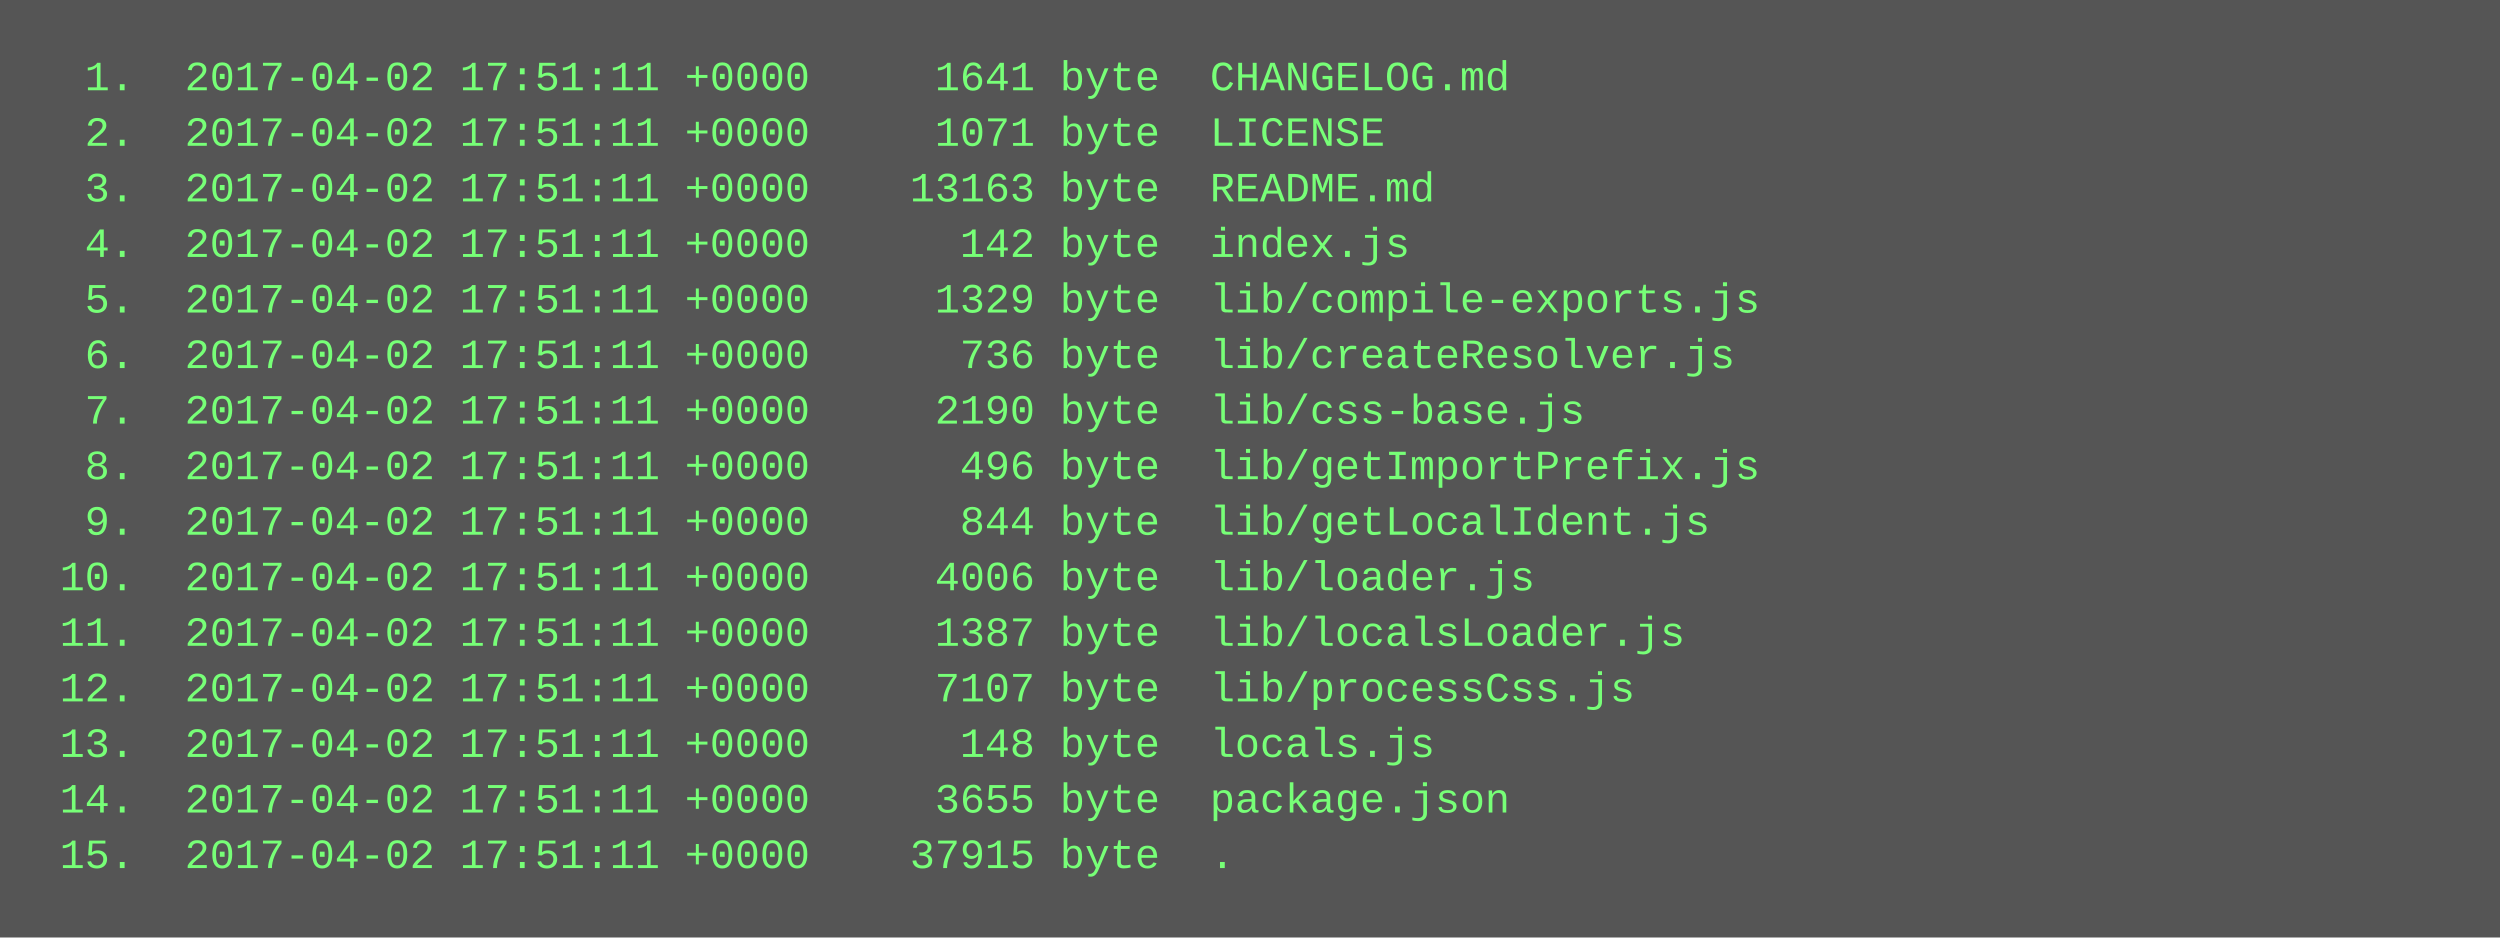
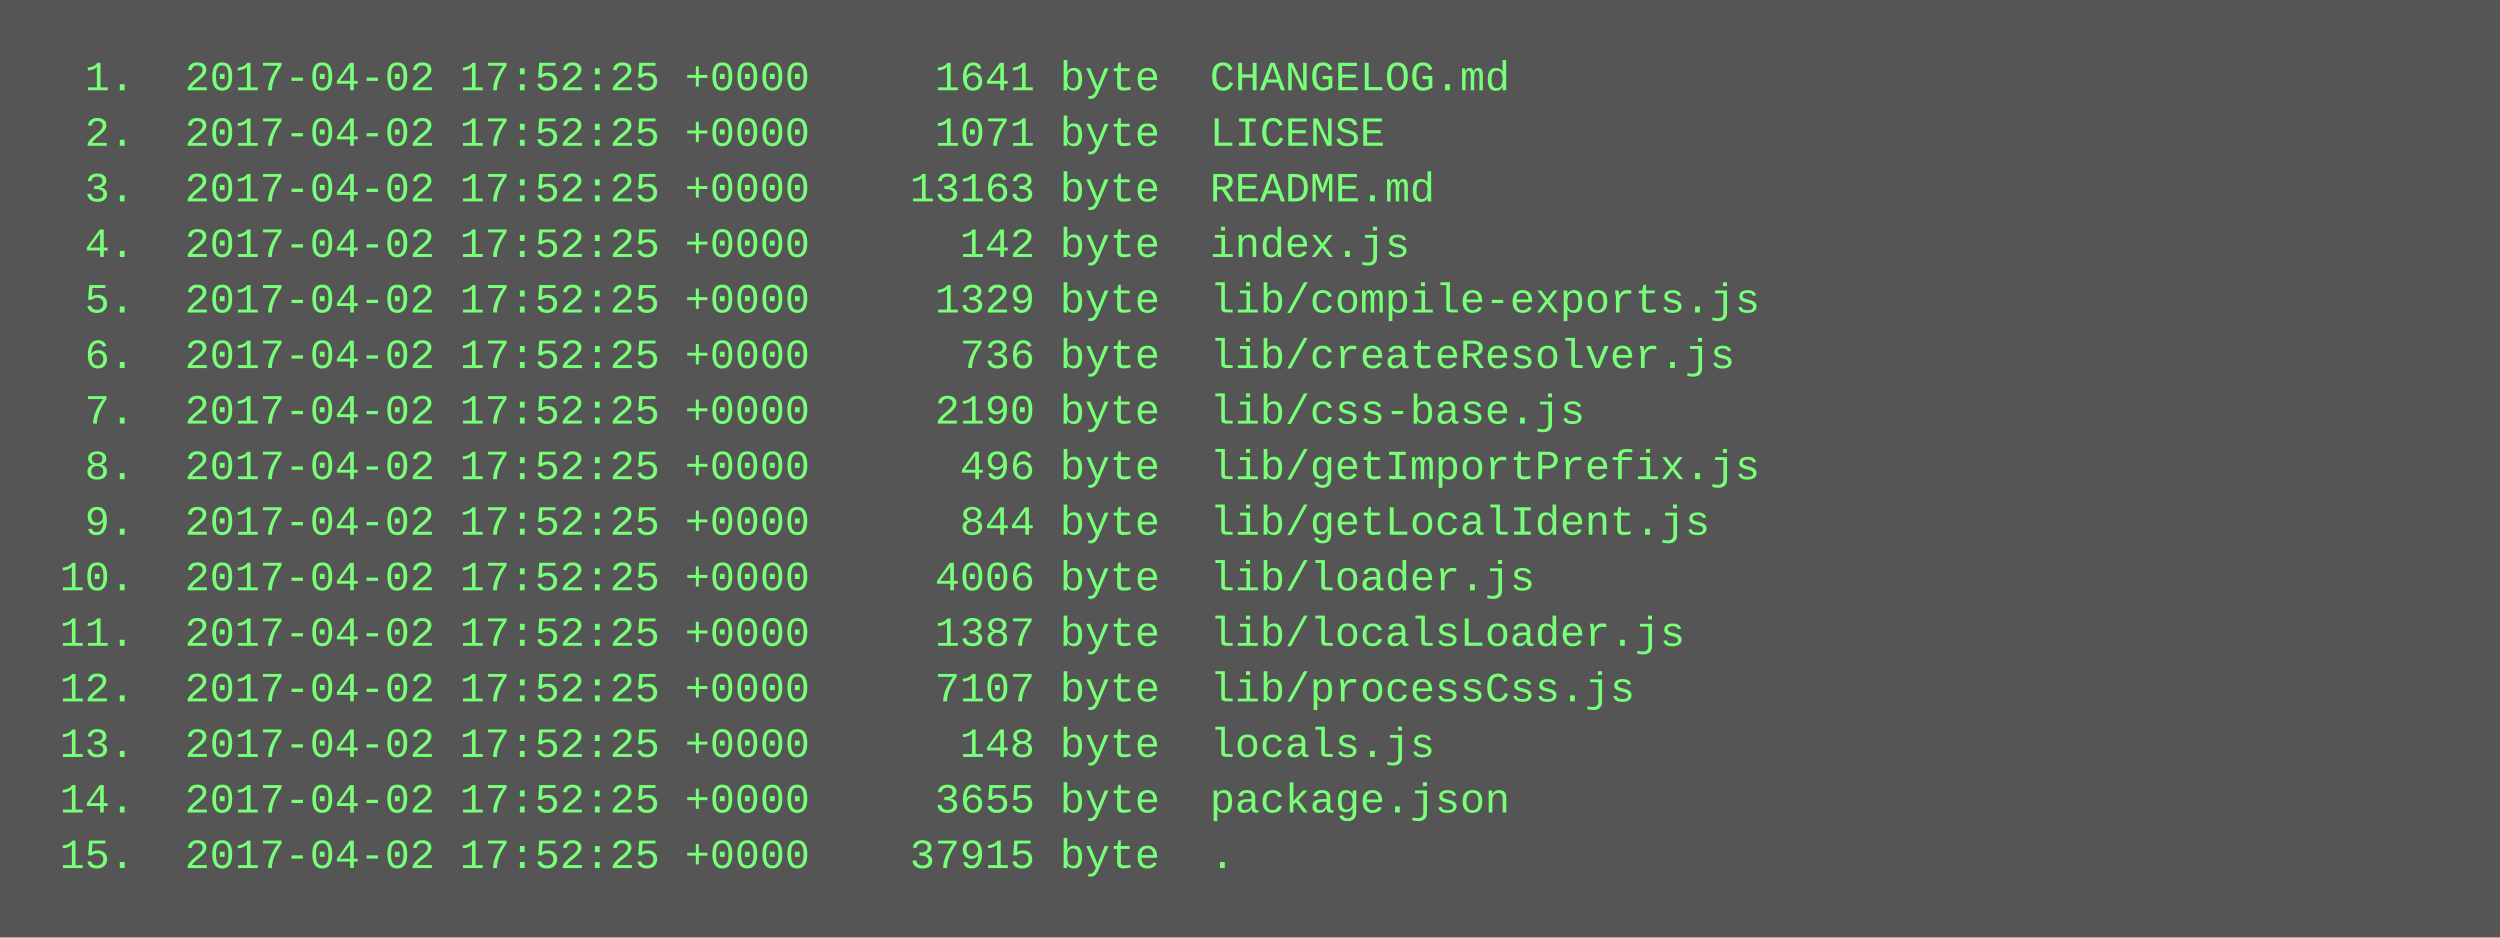
<svg xmlns="http://www.w3.org/2000/svg" height="270" width="720">
  <rect height="270" fill="#555" width="720" />
  <text fill="#7f7" font-family="Courier New" font-size="12" xml:space="preserve">
-     <tspan x="10" y="26">  1.  2017-04-02 17:51:11 +0000     1641 byte  CHANGELOG.md</tspan>
-     <tspan x="10" y="42">  2.  2017-04-02 17:51:11 +0000     1071 byte  LICENSE</tspan>
-     <tspan x="10" y="58">  3.  2017-04-02 17:51:11 +0000    13163 byte  README.md</tspan>
-     <tspan x="10" y="74">  4.  2017-04-02 17:51:11 +0000      142 byte  index.js</tspan>
-     <tspan x="10" y="90">  5.  2017-04-02 17:51:11 +0000     1329 byte  lib/compile-exports.js</tspan>
-     <tspan x="10" y="106">  6.  2017-04-02 17:51:11 +0000      736 byte  lib/createResolver.js</tspan>
-     <tspan x="10" y="122">  7.  2017-04-02 17:51:11 +0000     2190 byte  lib/css-base.js</tspan>
-     <tspan x="10" y="138">  8.  2017-04-02 17:51:11 +0000      496 byte  lib/getImportPrefix.js</tspan>
-     <tspan x="10" y="154">  9.  2017-04-02 17:51:11 +0000      844 byte  lib/getLocalIdent.js</tspan>
-     <tspan x="10" y="170"> 10.  2017-04-02 17:51:11 +0000     4006 byte  lib/loader.js</tspan>
-     <tspan x="10" y="186"> 11.  2017-04-02 17:51:11 +0000     1387 byte  lib/localsLoader.js</tspan>
-     <tspan x="10" y="202"> 12.  2017-04-02 17:51:11 +0000     7107 byte  lib/processCss.js</tspan>
-     <tspan x="10" y="218"> 13.  2017-04-02 17:51:11 +0000      148 byte  locals.js</tspan>
-     <tspan x="10" y="234"> 14.  2017-04-02 17:51:11 +0000     3655 byte  package.json</tspan>
-     <tspan x="10" y="250"> 15.  2017-04-02 17:51:11 +0000    37915 byte  .</tspan>
+     <tspan x="10" y="26">  1.  2017-04-02 17:52:25 +0000     1641 byte  CHANGELOG.md</tspan>
+     <tspan x="10" y="42">  2.  2017-04-02 17:52:25 +0000     1071 byte  LICENSE</tspan>
+     <tspan x="10" y="58">  3.  2017-04-02 17:52:25 +0000    13163 byte  README.md</tspan>
+     <tspan x="10" y="74">  4.  2017-04-02 17:52:25 +0000      142 byte  index.js</tspan>
+     <tspan x="10" y="90">  5.  2017-04-02 17:52:25 +0000     1329 byte  lib/compile-exports.js</tspan>
+     <tspan x="10" y="106">  6.  2017-04-02 17:52:25 +0000      736 byte  lib/createResolver.js</tspan>
+     <tspan x="10" y="122">  7.  2017-04-02 17:52:25 +0000     2190 byte  lib/css-base.js</tspan>
+     <tspan x="10" y="138">  8.  2017-04-02 17:52:25 +0000      496 byte  lib/getImportPrefix.js</tspan>
+     <tspan x="10" y="154">  9.  2017-04-02 17:52:25 +0000      844 byte  lib/getLocalIdent.js</tspan>
+     <tspan x="10" y="170"> 10.  2017-04-02 17:52:25 +0000     4006 byte  lib/loader.js</tspan>
+     <tspan x="10" y="186"> 11.  2017-04-02 17:52:25 +0000     1387 byte  lib/localsLoader.js</tspan>
+     <tspan x="10" y="202"> 12.  2017-04-02 17:52:25 +0000     7107 byte  lib/processCss.js</tspan>
+     <tspan x="10" y="218"> 13.  2017-04-02 17:52:25 +0000      148 byte  locals.js</tspan>
+     <tspan x="10" y="234"> 14.  2017-04-02 17:52:25 +0000     3655 byte  package.json</tspan>
+     <tspan x="10" y="250"> 15.  2017-04-02 17:52:25 +0000    37915 byte  .</tspan>
  </text>
</svg>
